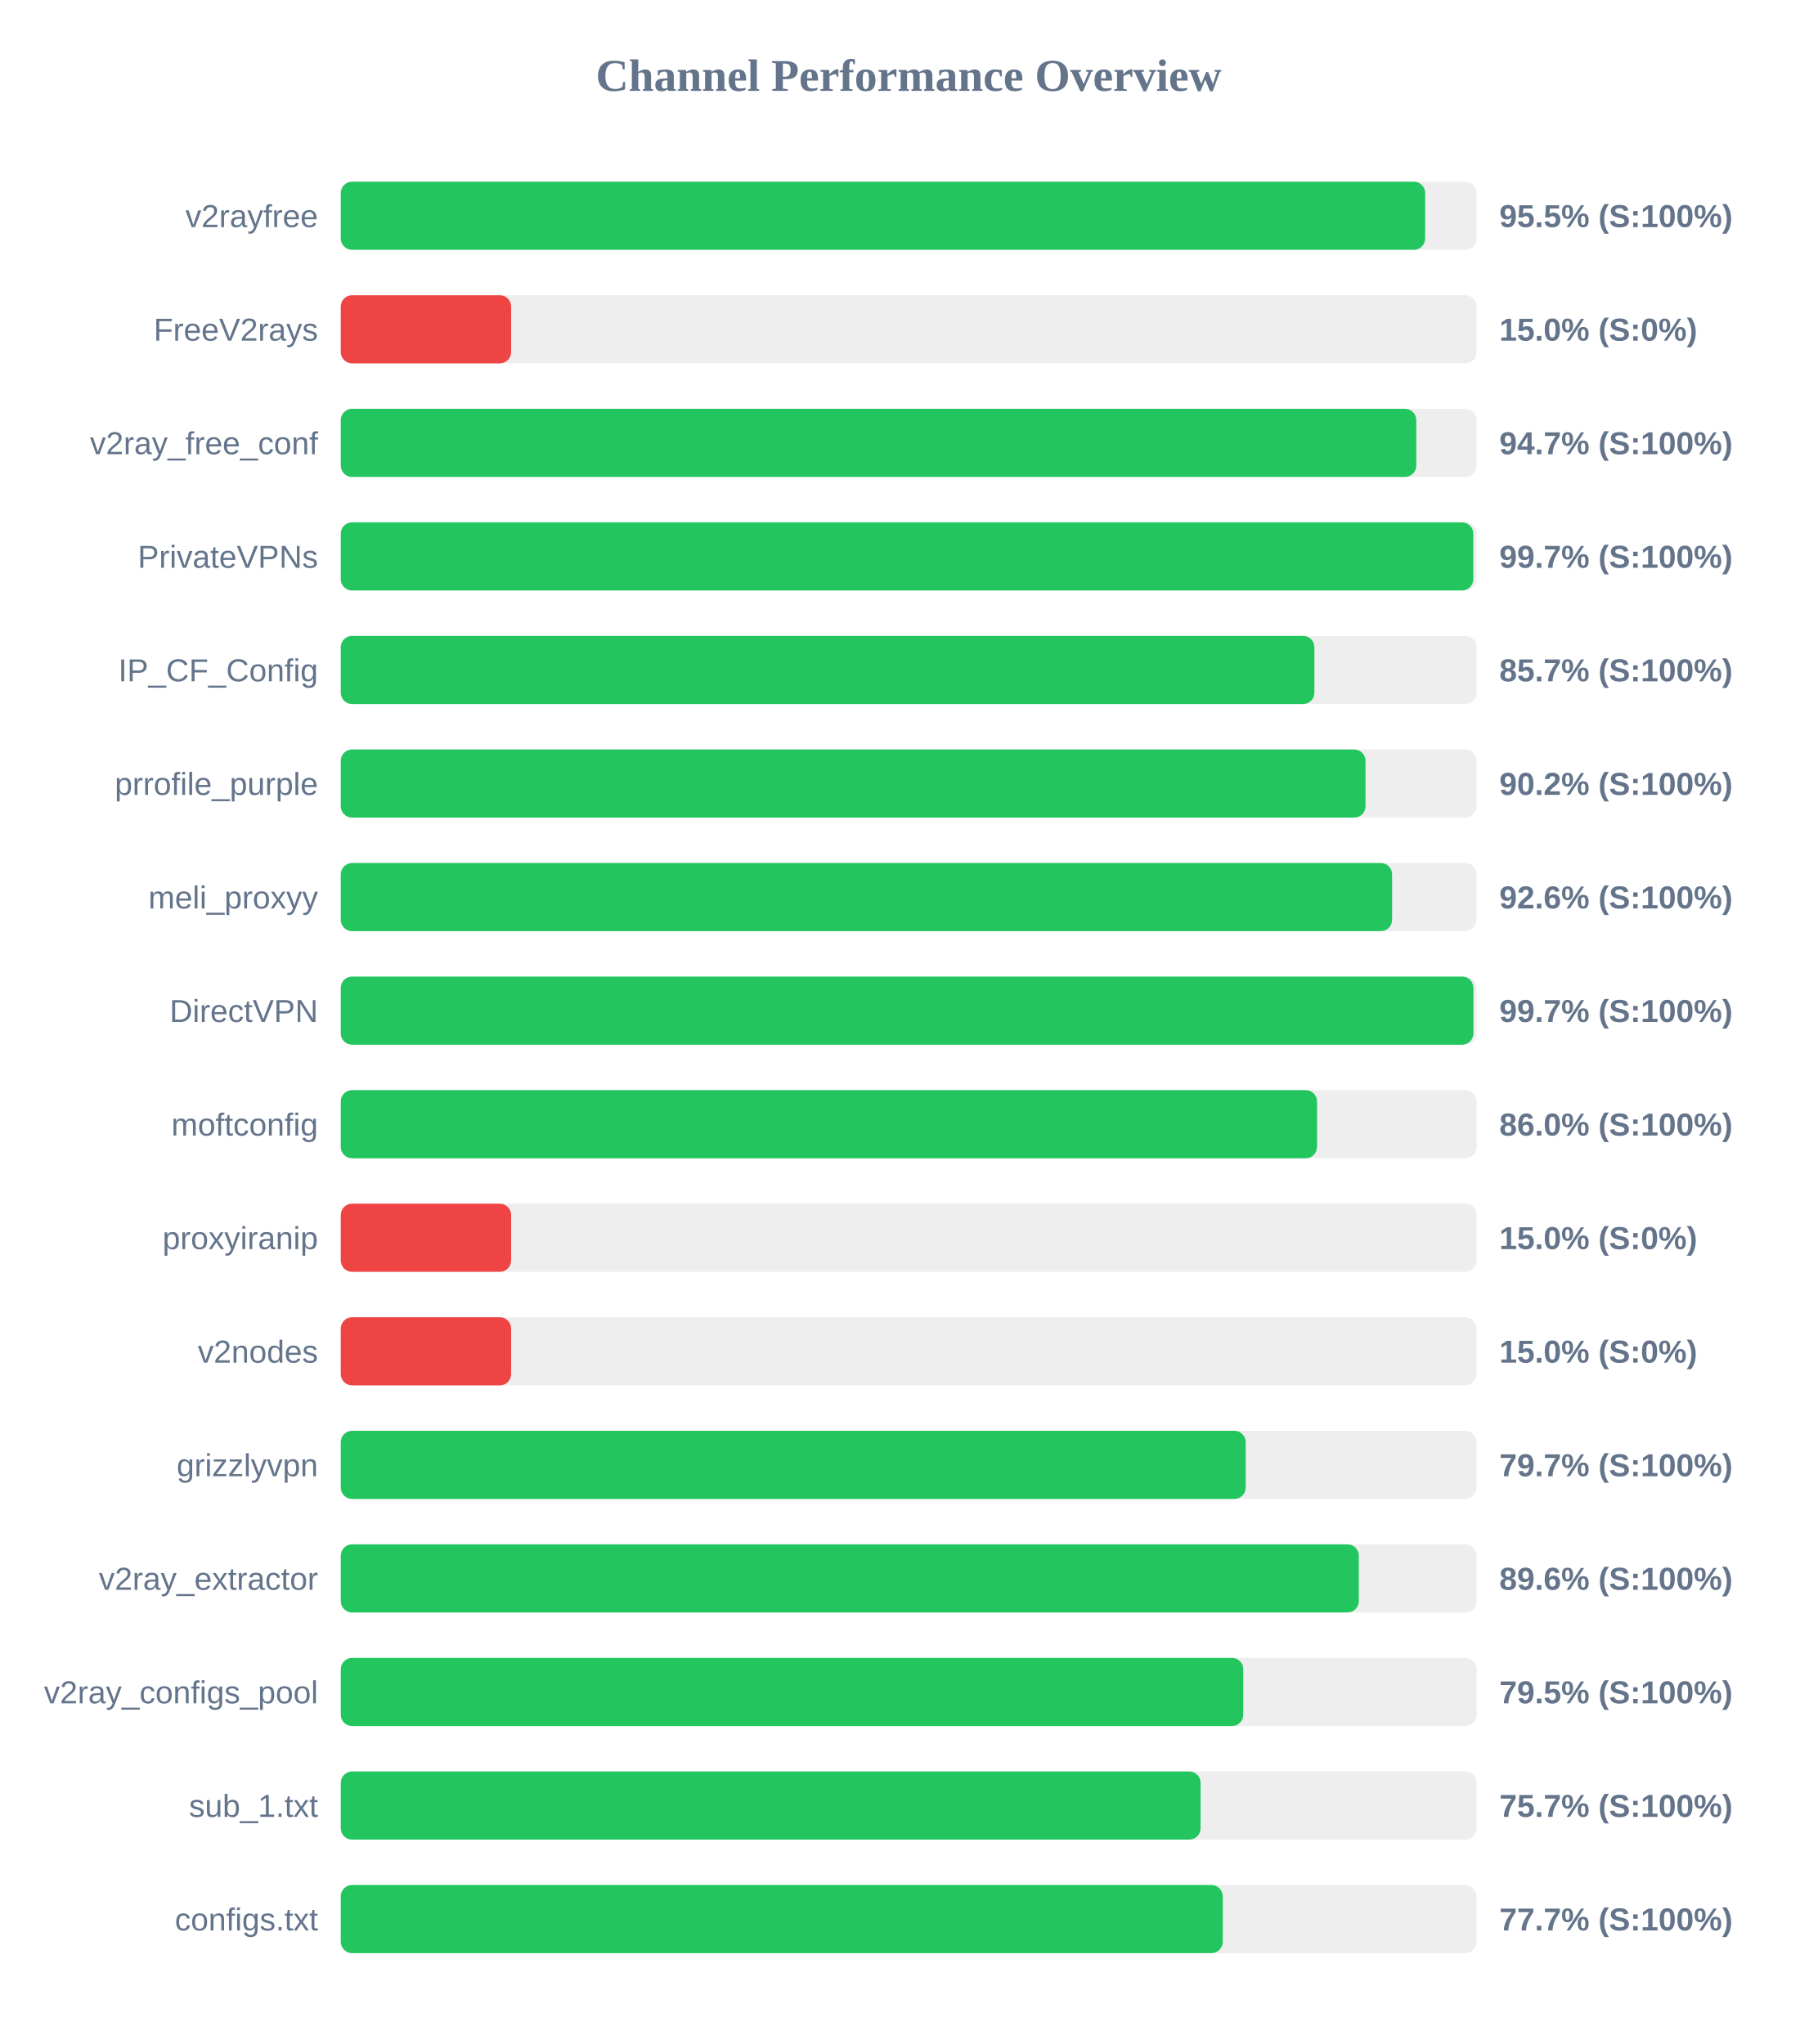
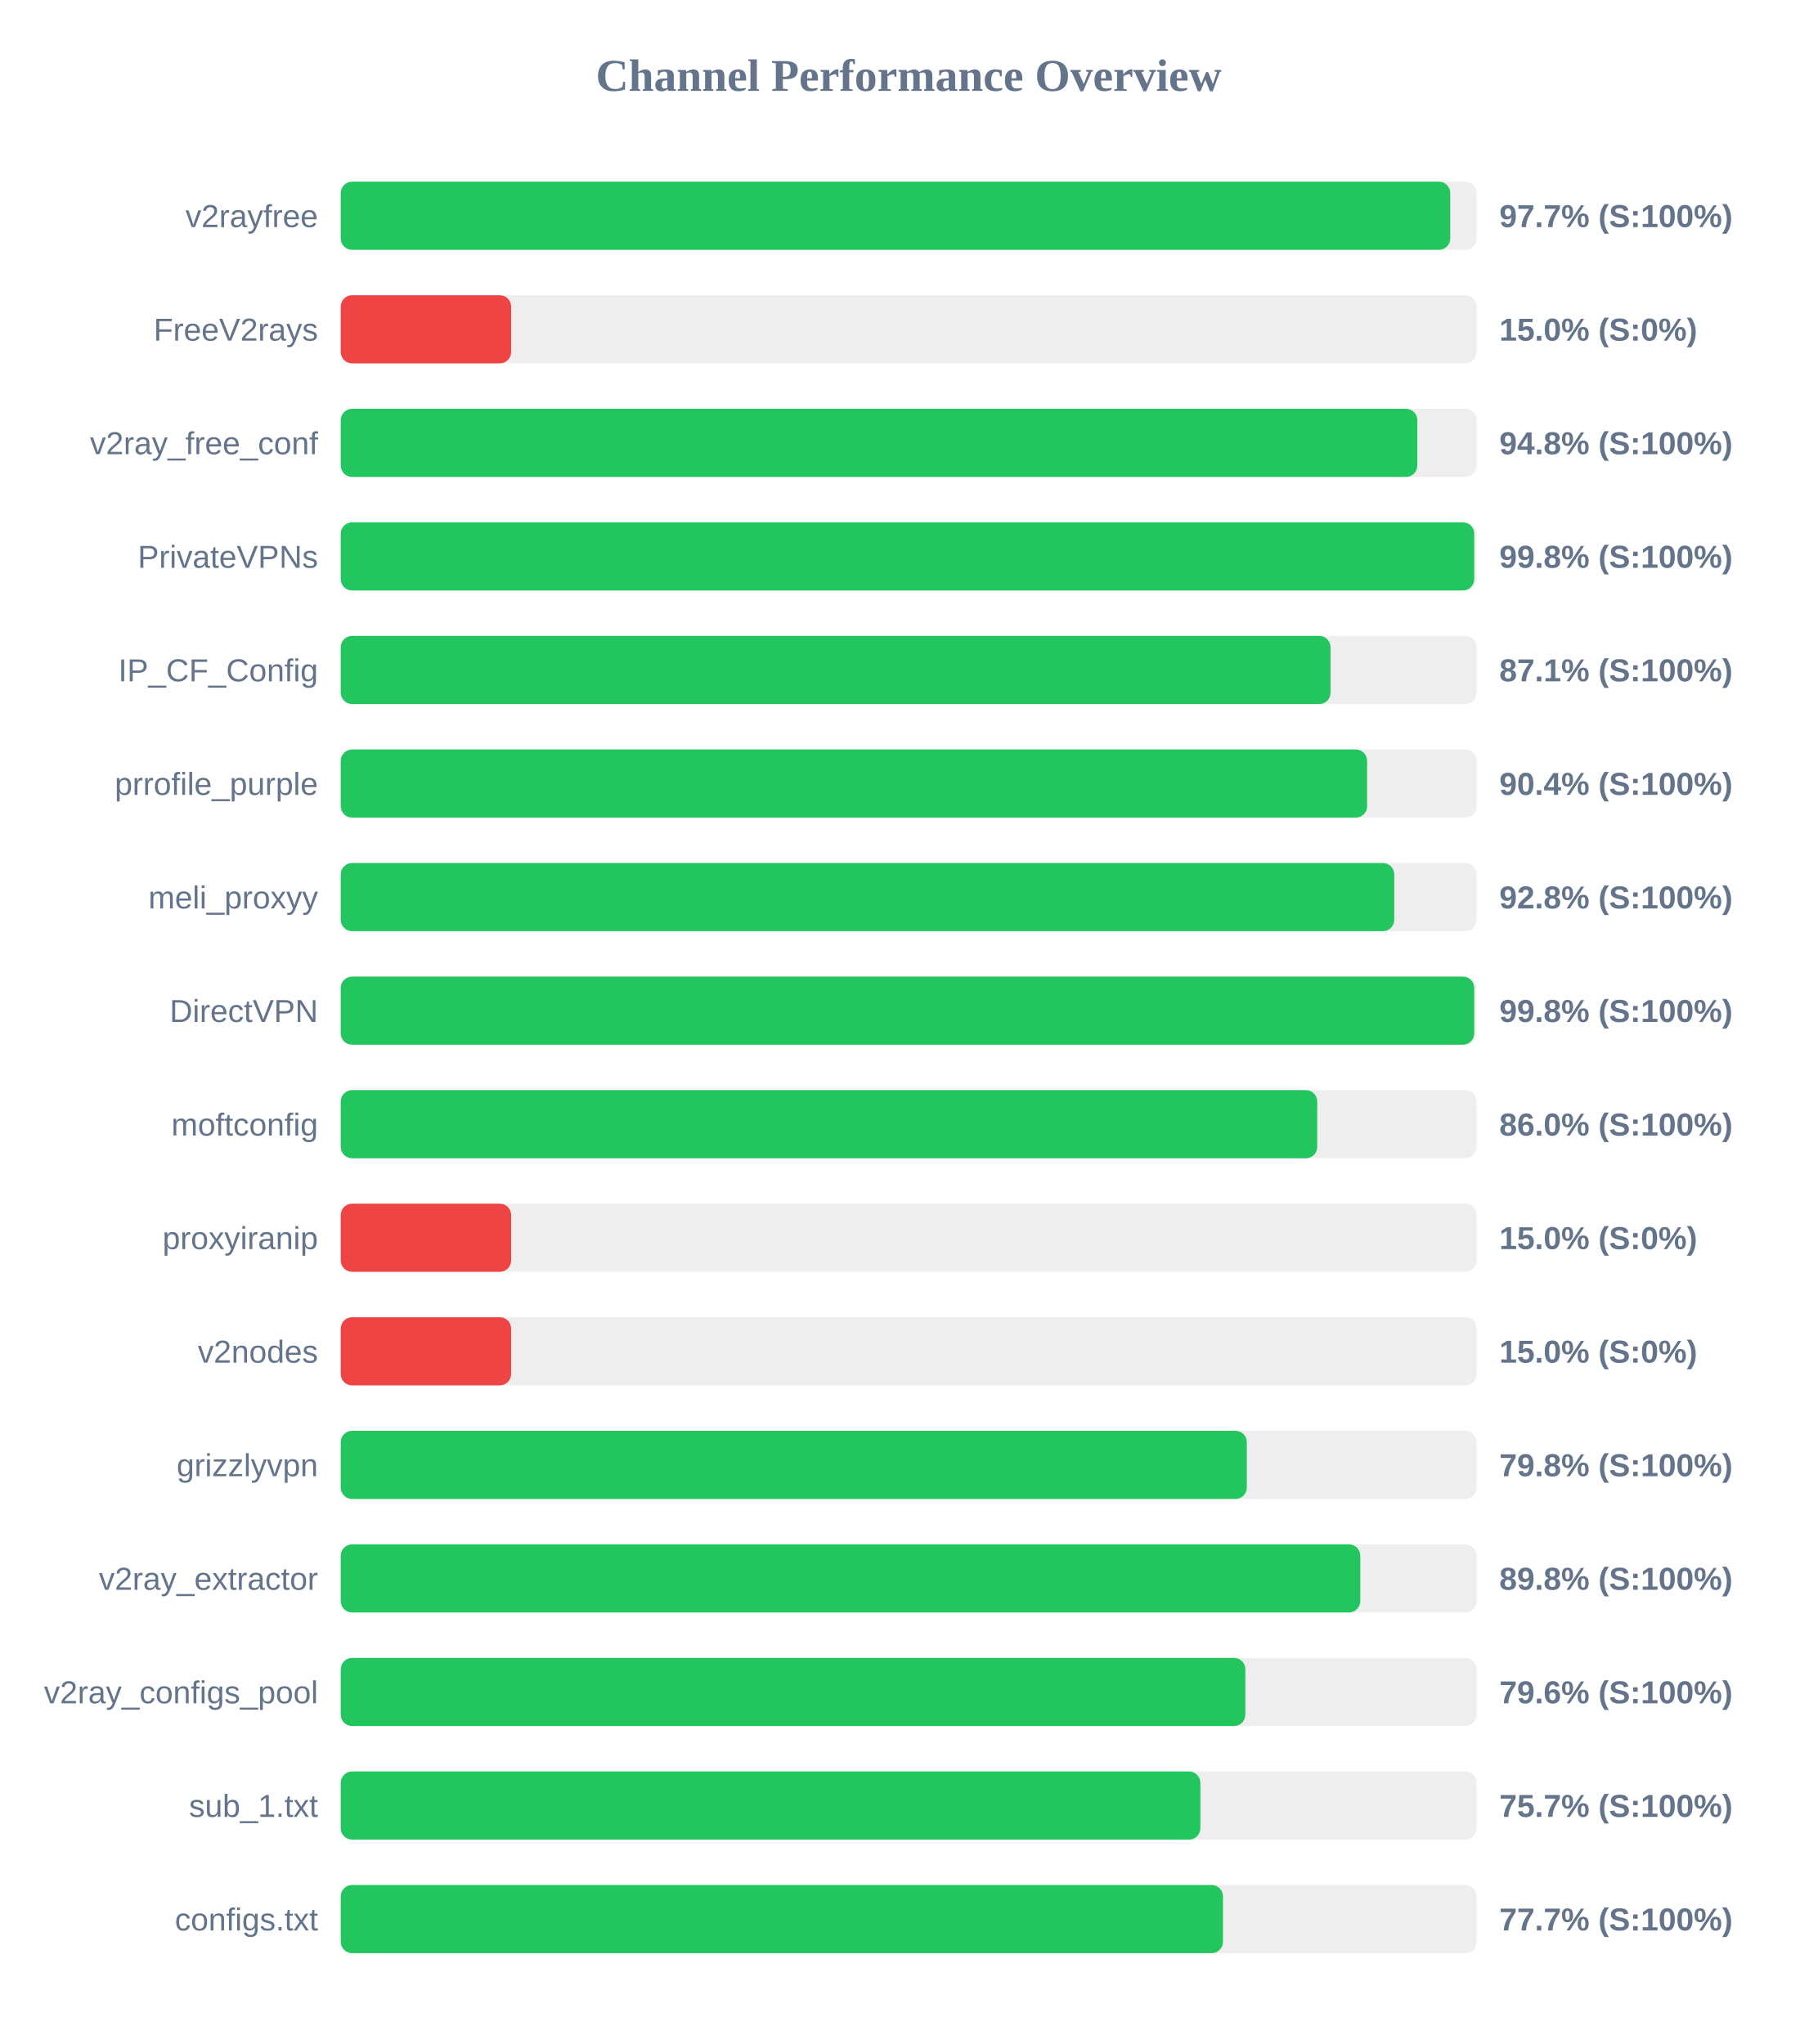
<svg xmlns="http://www.w3.org/2000/svg" width="800" height="900" version="1.1">
  <style>
        .row { font: 14px Arial; fill: #64748b; }
        .score { font: bold 14px Arial; fill: #64748b; }
    </style>
  <text x="400" y="40" text-anchor="middle" font-size="20px" font-weight="bold" fill="#64748b">Channel Performance Overview</text>
  <rect x="150" y="80" width="500" height="30" fill="#eee" rx="5" />
-   <rect x="150" y="80" width="477.35" height="30" fill="#22c55e" rx="5" />
+   <rect x="150" y="80" width="488.4" height="30" fill="#22c55e" rx="5" />
  <text x="140" y="100" text-anchor="end" class="row">v2rayfree</text>
-   <text x="660" y="100" text-anchor="start" class="score">95.5% (S:100%)</text>
+   <text x="660" y="100" text-anchor="start" class="score">97.7% (S:100%)</text>
  <rect x="150" y="130" width="500" height="30" fill="#eee" rx="5" />
  <rect x="150" y="130" width="75.0" height="30" fill="#ef4444" rx="5" />
  <text x="140" y="150" text-anchor="end" class="row">FreeV2rays</text>
  <text x="660" y="150" text-anchor="start" class="score">15.0% (S:0%)</text>
  <rect x="150" y="180" width="500" height="30" fill="#eee" rx="5" />
-   <rect x="150" y="180" width="473.45" height="30" fill="#22c55e" rx="5" />
+   <rect x="150" y="180" width="473.9" height="30" fill="#22c55e" rx="5" />
  <text x="140" y="200" text-anchor="end" class="row">v2ray_free_conf</text>
-   <text x="660" y="200" text-anchor="start" class="score">94.7% (S:100%)</text>
+   <text x="660" y="200" text-anchor="start" class="score">94.8% (S:100%)</text>
  <rect x="150" y="230" width="500" height="30" fill="#eee" rx="5" />
-   <rect x="150" y="230" width="498.55" height="30" fill="#22c55e" rx="5" />
+   <rect x="150" y="230" width="498.95" height="30" fill="#22c55e" rx="5" />
  <text x="140" y="250" text-anchor="end" class="row">PrivateVPNs</text>
-   <text x="660" y="250" text-anchor="start" class="score">99.7% (S:100%)</text>
+   <text x="660" y="250" text-anchor="start" class="score">99.8% (S:100%)</text>
  <rect x="150" y="280" width="500" height="30" fill="#eee" rx="5" />
-   <rect x="150" y="280" width="428.6" height="30" fill="#22c55e" rx="5" />
+   <rect x="150" y="280" width="435.7" height="30" fill="#22c55e" rx="5" />
  <text x="140" y="300" text-anchor="end" class="row">IP_CF_Config</text>
-   <text x="660" y="300" text-anchor="start" class="score">85.7% (S:100%)</text>
+   <text x="660" y="300" text-anchor="start" class="score">87.1% (S:100%)</text>
  <rect x="150" y="330" width="500" height="30" fill="#eee" rx="5" />
-   <rect x="150" y="330" width="451.1" height="30" fill="#22c55e" rx="5" />
+   <rect x="150" y="330" width="451.8" height="30" fill="#22c55e" rx="5" />
  <text x="140" y="350" text-anchor="end" class="row">prrofile_purple</text>
-   <text x="660" y="350" text-anchor="start" class="score">90.2% (S:100%)</text>
+   <text x="660" y="350" text-anchor="start" class="score">90.4% (S:100%)</text>
  <rect x="150" y="380" width="500" height="30" fill="#eee" rx="5" />
-   <rect x="150" y="380" width="462.8" height="30" fill="#22c55e" rx="5" />
+   <rect x="150" y="380" width="463.75" height="30" fill="#22c55e" rx="5" />
  <text x="140" y="400" text-anchor="end" class="row">meli_proxyy</text>
-   <text x="660" y="400" text-anchor="start" class="score">92.6% (S:100%)</text>
+   <text x="660" y="400" text-anchor="start" class="score">92.8% (S:100%)</text>
  <rect x="150" y="430" width="500" height="30" fill="#eee" rx="5" />
-   <rect x="150" y="430" width="498.6" height="30" fill="#22c55e" rx="5" />
+   <rect x="150" y="430" width="498.95" height="30" fill="#22c55e" rx="5" />
  <text x="140" y="450" text-anchor="end" class="row">DirectVPN</text>
-   <text x="660" y="450" text-anchor="start" class="score">99.7% (S:100%)</text>
+   <text x="660" y="450" text-anchor="start" class="score">99.8% (S:100%)</text>
  <rect x="150" y="480" width="500" height="30" fill="#eee" rx="5" />
-   <rect x="150" y="480" width="429.75" height="30" fill="#22c55e" rx="5" />
+   <rect x="150" y="480" width="429.85" height="30" fill="#22c55e" rx="5" />
  <text x="140" y="500" text-anchor="end" class="row">moftconfig</text>
  <text x="660" y="500" text-anchor="start" class="score">86.0% (S:100%)</text>
  <rect x="150" y="530" width="500" height="30" fill="#eee" rx="5" />
  <rect x="150" y="530" width="75.0" height="30" fill="#ef4444" rx="5" />
  <text x="140" y="550" text-anchor="end" class="row">proxyiranip</text>
  <text x="660" y="550" text-anchor="start" class="score">15.0% (S:0%)</text>
  <rect x="150" y="580" width="500" height="30" fill="#eee" rx="5" />
  <rect x="150" y="580" width="75.0" height="30" fill="#ef4444" rx="5" />
  <text x="140" y="600" text-anchor="end" class="row">v2nodes</text>
  <text x="660" y="600" text-anchor="start" class="score">15.0% (S:0%)</text>
  <rect x="150" y="630" width="500" height="30" fill="#eee" rx="5" />
-   <rect x="150" y="630" width="398.35" height="30" fill="#22c55e" rx="5" />
+   <rect x="150" y="630" width="398.85" height="30" fill="#22c55e" rx="5" />
  <text x="140" y="650" text-anchor="end" class="row">grizzlyvpn</text>
-   <text x="660" y="650" text-anchor="start" class="score">79.7% (S:100%)</text>
+   <text x="660" y="650" text-anchor="start" class="score">79.8% (S:100%)</text>
  <rect x="150" y="680" width="500" height="30" fill="#eee" rx="5" />
-   <rect x="150" y="680" width="448.15" height="30" fill="#22c55e" rx="5" />
+   <rect x="150" y="680" width="448.8" height="30" fill="#22c55e" rx="5" />
  <text x="140" y="700" text-anchor="end" class="row">v2ray_extractor</text>
-   <text x="660" y="700" text-anchor="start" class="score">89.6% (S:100%)</text>
+   <text x="660" y="700" text-anchor="start" class="score">89.8% (S:100%)</text>
  <rect x="150" y="730" width="500" height="30" fill="#eee" rx="5" />
-   <rect x="150" y="730" width="397.3" height="30" fill="#22c55e" rx="5" />
+   <rect x="150" y="730" width="398.2" height="30" fill="#22c55e" rx="5" />
  <text x="140" y="750" text-anchor="end" class="row">v2ray_configs_pool</text>
-   <text x="660" y="750" text-anchor="start" class="score">79.5% (S:100%)</text>
+   <text x="660" y="750" text-anchor="start" class="score">79.6% (S:100%)</text>
  <rect x="150" y="780" width="500" height="30" fill="#eee" rx="5" />
-   <rect x="150" y="780" width="378.5" height="30" fill="#22c55e" rx="5" />
+   <rect x="150" y="780" width="378.4" height="30" fill="#22c55e" rx="5" />
  <text x="140" y="800" text-anchor="end" class="row">sub_1.txt</text>
  <text x="660" y="800" text-anchor="start" class="score">75.7% (S:100%)</text>
  <rect x="150" y="830" width="500" height="30" fill="#eee" rx="5" />
-   <rect x="150" y="830" width="388.25" height="30" fill="#22c55e" rx="5" />
+   <rect x="150" y="830" width="388.35" height="30" fill="#22c55e" rx="5" />
  <text x="140" y="850" text-anchor="end" class="row">configs.txt</text>
  <text x="660" y="850" text-anchor="start" class="score">77.7% (S:100%)</text>
</svg>
